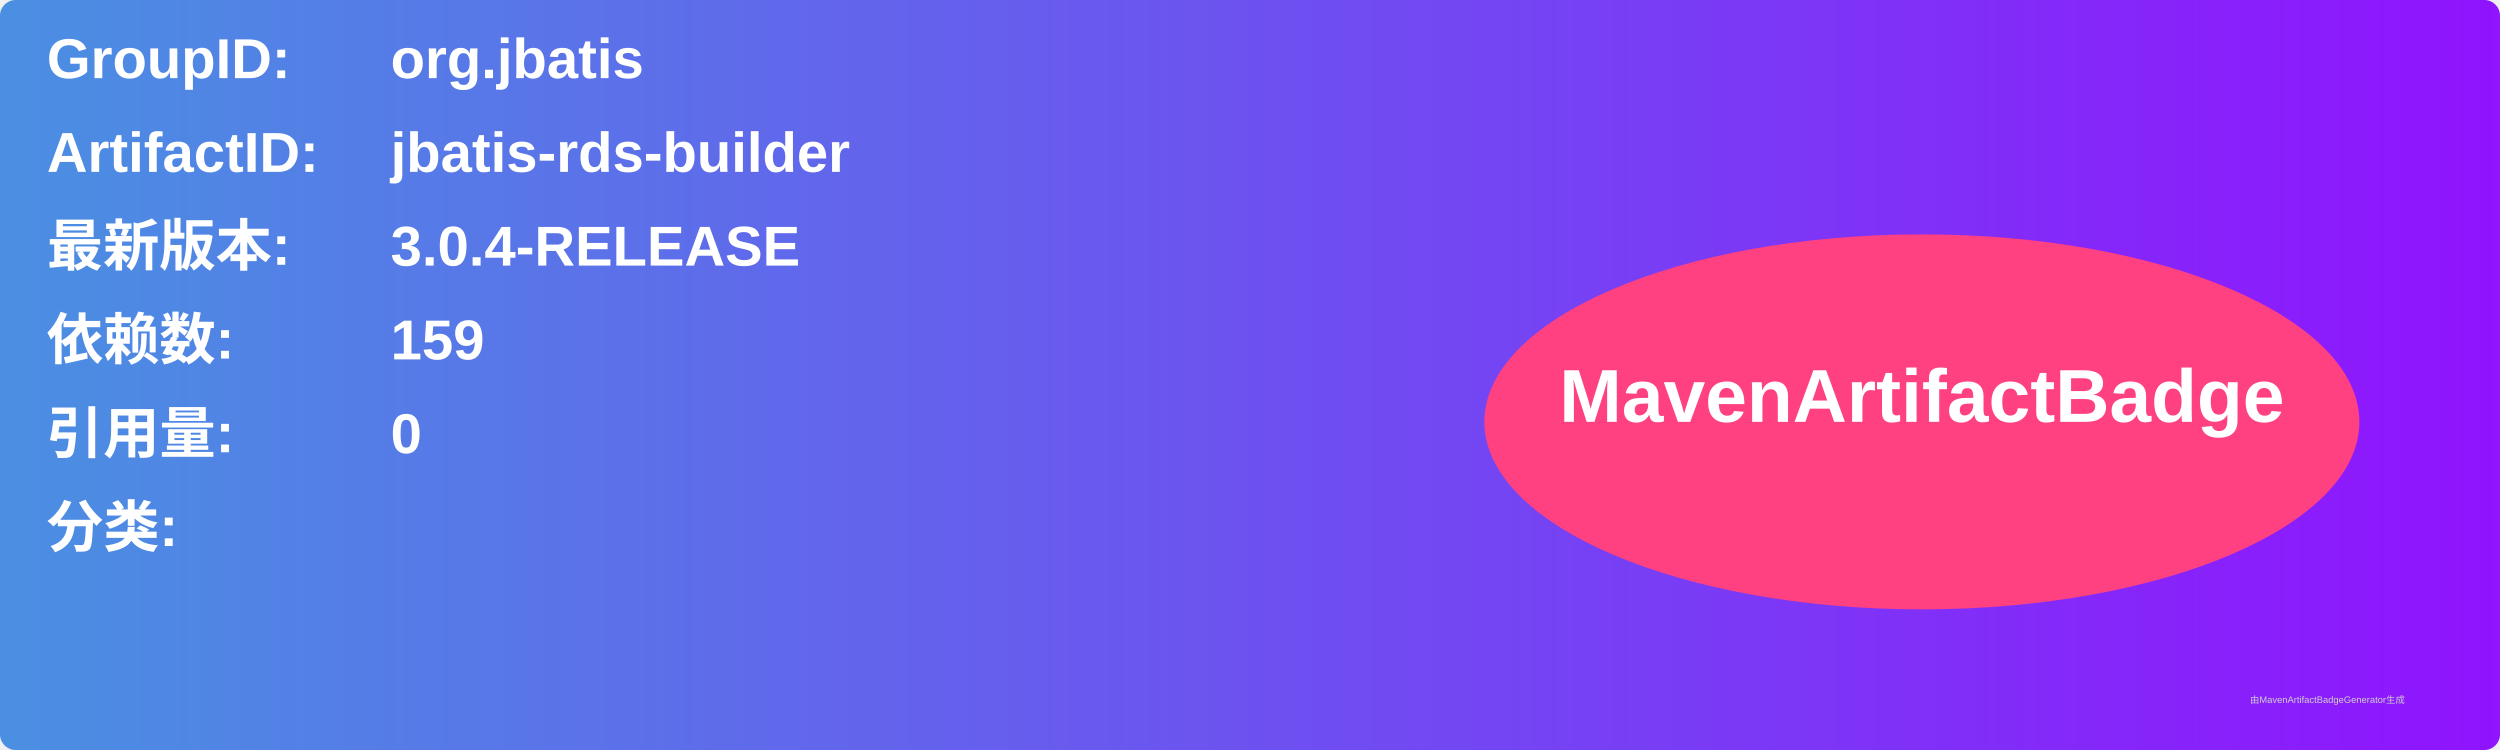
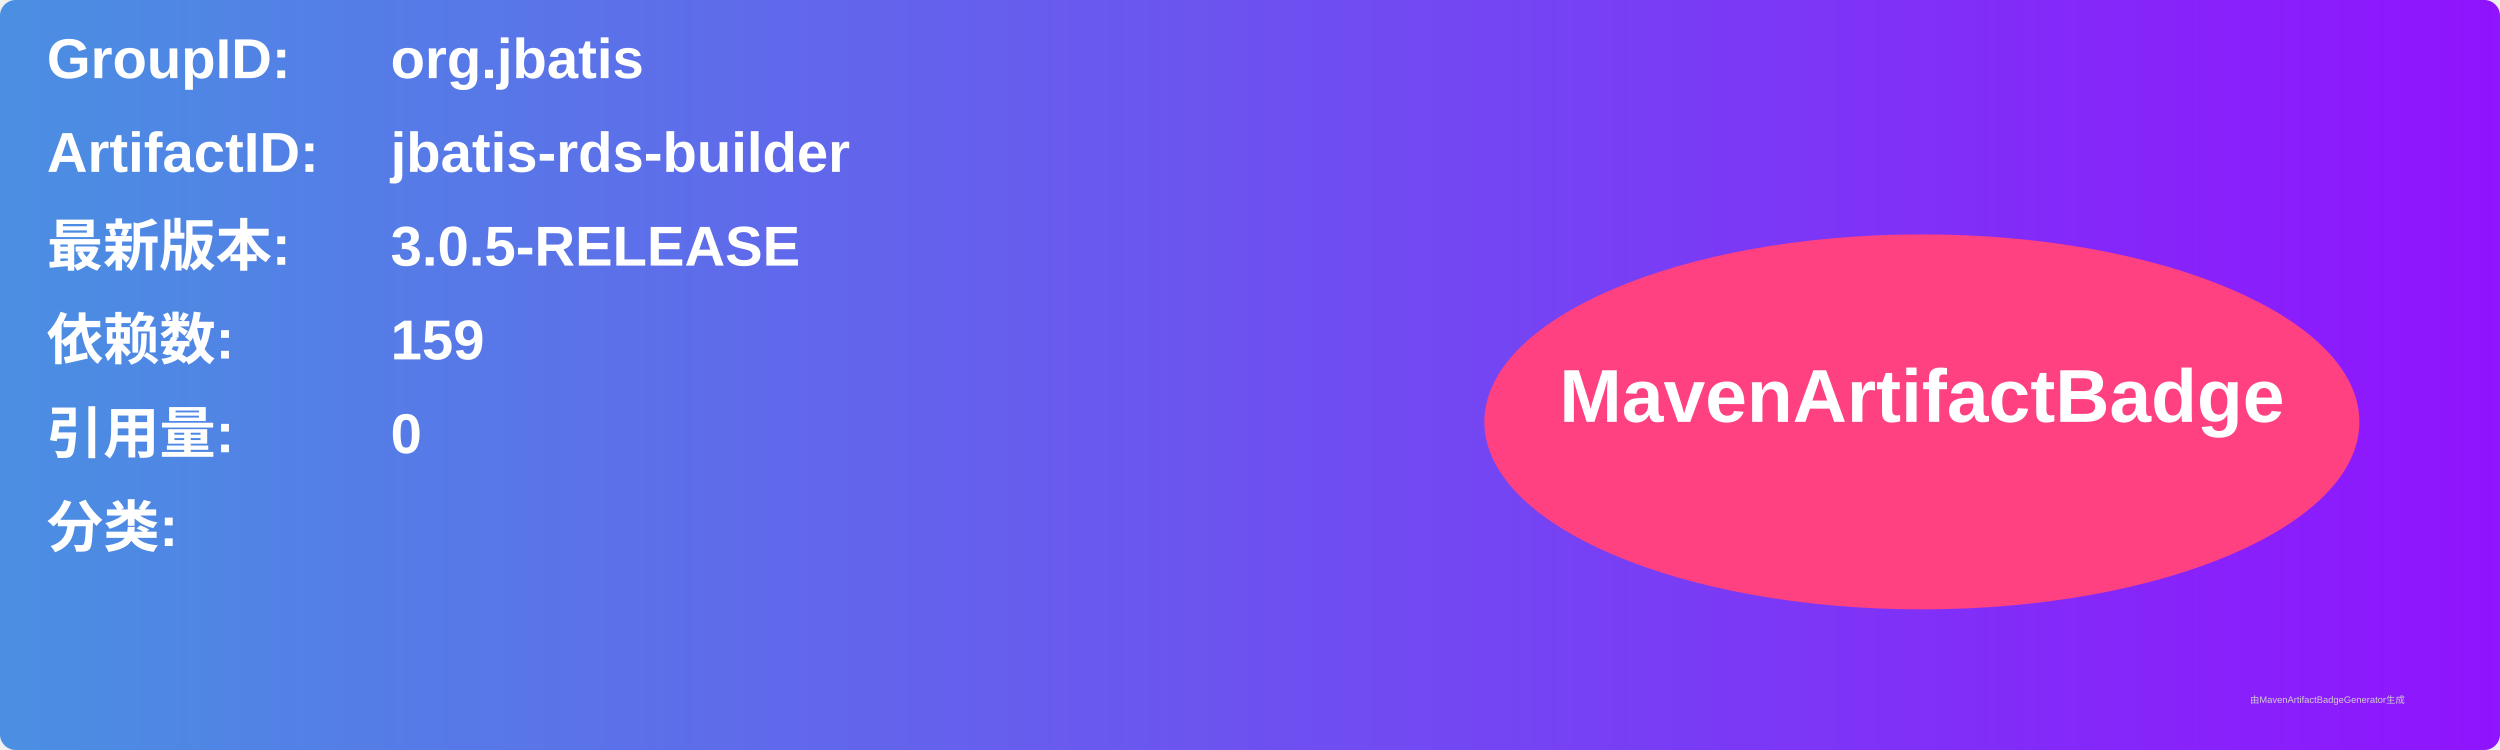
<svg xmlns="http://www.w3.org/2000/svg" width="800" height="240" viewBox="0 0 800 240">
  <linearGradient id="grad" x1="0%" y1="0%" x2="100%" y2="0%">
    <stop offset="0%" stop-color="#4a90e2" />
    <stop offset="100%" stop-color="#9013fe" />
  </linearGradient>
  <rect width="100%" height="100%" rx="5" ry="5" fill="url(#grad)" />
  <g transform="translate(15, 15)">
    <text x="0" y="10" font-family="Arial" font-size="18" fill="white" font-weight="bold" width="260">GroupID:</text>
    <text x="110" y="10" font-family="Arial" font-size="18" fill="white" font-weight="bold" width="460">org.jbatis</text>
    <text x="0" y="40" font-family="Arial" font-size="18" fill="white" font-weight="bold" width="260">ArtifactID:</text>
    <text x="110" y="40" font-family="Arial" font-size="18" fill="white" font-weight="bold" width="460">jbatis-rds-builder</text>
    <text x="0" y="70" font-family="Arial" font-size="18" fill="white" font-weight="bold">最新版本:</text>
    <text x="110" y="70" font-family="Arial" font-size="18" fill="white" font-weight="bold">
-       <tspan font-weight="bold">3.0.4-RELEASE</tspan>
+       <tspan font-weight="bold">3.0.5-RELEASE</tspan>
    </text>
    <text x="0" y="100" font-family="Arial" font-size="18" fill="white" font-weight="bold">依赖数: </text>
    <text x="110" y="100" font-family="Arial" font-size="18" fill="white">
      <tspan font-weight="bold">159</tspan>
    </text>
    <text x="0" y="130" font-family="Arial" font-size="18" fill="white" font-weight="bold">引用量: </text>
    <text x="110" y="130" font-family="Arial" font-size="18" fill="white">
      <tspan font-weight="bold">0</tspan>
    </text>
    <text x="0" y="160" font-family="Arial" font-size="18" fill="white" font-weight="bold">分类:</text>
    <text x="10" y="190" font-family="Arial" font-size="10" fill="white">
      <tspan font-weight="bold" />
    </text>
    <ellipse cx="600" cy="120" rx="140" ry="60" fill="#ff4081" />
    <text x="600" y="120" text-anchor="middle" font-family="Arial" font-size="24" fill="white" font-weight="bold">MavenArtifactBadge</text>
  </g>
  <text x="720" y="225" font-family="Arial" font-size="3" fill="#d0d0d0">由MavenArtifactBadgeGenerator生成</text>
</svg>
